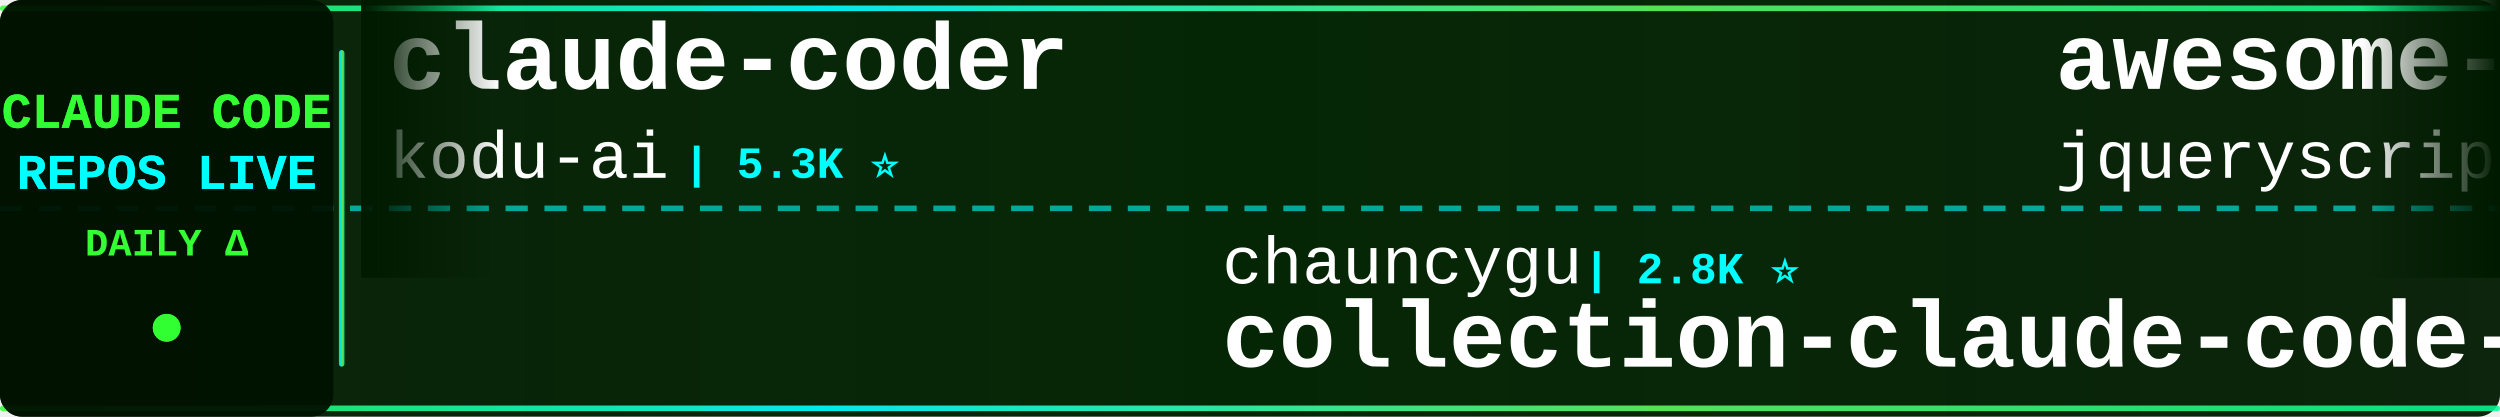
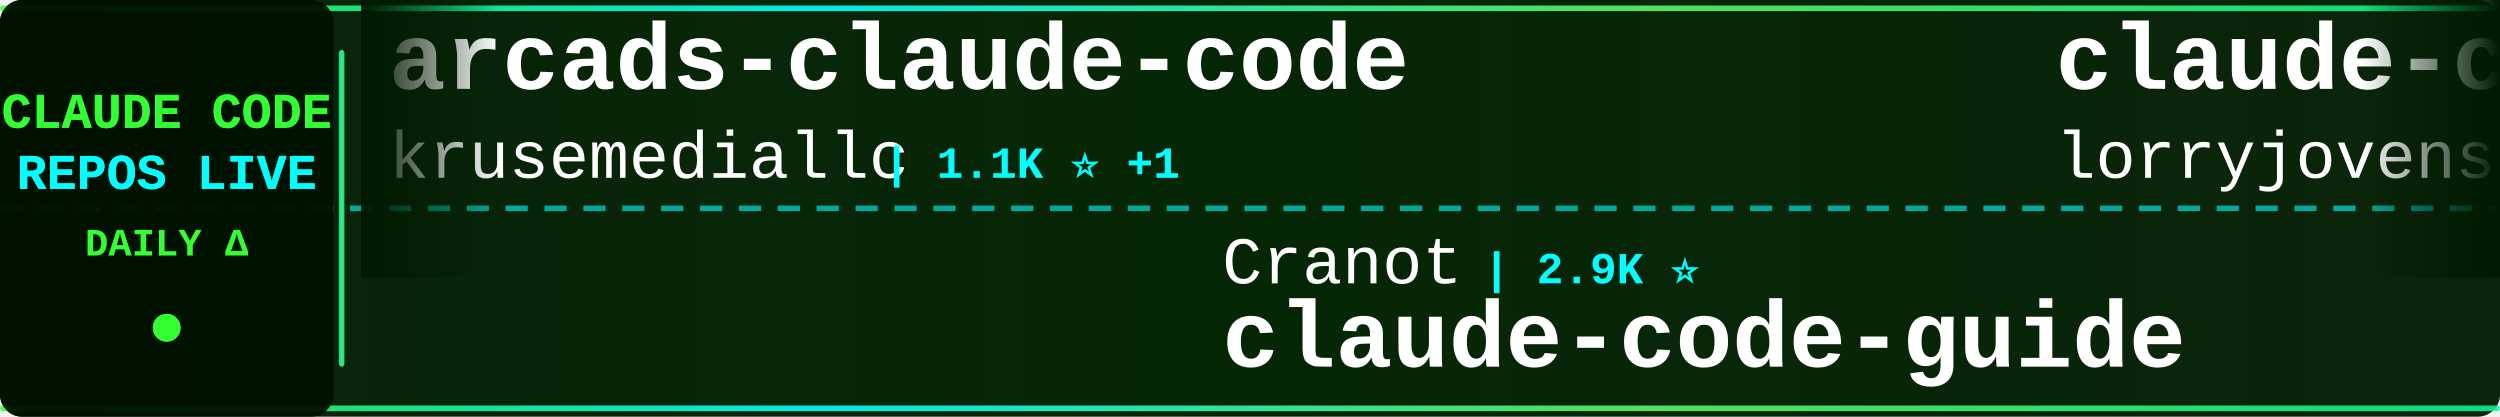
<svg xmlns="http://www.w3.org/2000/svg" width="900" height="150">
  <defs>
    <linearGradient id="tickerBg" x1="0%" y1="0%" x2="100%" y2="0%">
      <stop offset="0%" style="stop-color:#001a00;stop-opacity:0.95" />
      <stop offset="50%" style="stop-color:#002200;stop-opacity:0.98" />
      <stop offset="100%" style="stop-color:#001a00;stop-opacity:0.95" />
    </linearGradient>
    <linearGradient id="borderGrad" x1="0%" y1="0%" x2="100%" y2="0%">
      <stop offset="0%" style="stop-color:#33ff33;stop-opacity:0.85">
        <animate attributeName="stop-opacity" values="0.85;1;0.85" dur="2s" repeatCount="indefinite" />
      </stop>
      <stop offset="33%" style="stop-color:#00ffff;stop-opacity:0.9">
        <animate attributeName="stop-opacity" values="0.9;1;0.9" dur="2.2s" repeatCount="indefinite" />
      </stop>
      <stop offset="66%" style="stop-color:#66ff66;stop-opacity:0.85">
        <animate attributeName="stop-opacity" values="0.85;1;0.85" dur="1.8s" repeatCount="indefinite" />
      </stop>
      <stop offset="100%" style="stop-color:#00ff99;stop-opacity:0.85">
        <animate attributeName="stop-opacity" values="0.85;1;0.85" dur="2s" repeatCount="indefinite" />
      </stop>
    </linearGradient>
    <filter id="textGlow">
      <feGaussianBlur stdDeviation="0.1" result="coloredBlur" />
      <feMerge>
        <feMergeNode in="coloredBlur" />
        <feMergeNode in="SourceGraphic" />
      </feMerge>
    </filter>
    <filter id="metricGlow">
      <feGaussianBlur stdDeviation="0.2" result="coloredBlur" />
      <feMerge>
        <feMergeNode in="coloredBlur" />
        <feMergeNode in="SourceGraphic" />
      </feMerge>
    </filter>
    <linearGradient id="leftFade" x1="0%" y1="0%" x2="100%" y2="0%">
      <stop offset="0%" style="stop-color:#001a00;stop-opacity:1" />
      <stop offset="100%" style="stop-color:#001a00;stop-opacity:0" />
    </linearGradient>
    <linearGradient id="rightFade" x1="0%" y1="0%" x2="100%" y2="0%">
      <stop offset="0%" style="stop-color:#001a00;stop-opacity:0" />
      <stop offset="100%" style="stop-color:#001a00;stop-opacity:1" />
    </linearGradient>
  </defs>
  <rect width="900" height="150" fill="url(#tickerBg)" rx="8" />
  <rect x="0" y="2" width="900" height="2" fill="url(#borderGrad)" rx="1" />
  <rect x="0" y="146" width="900" height="2" fill="url(#borderGrad)" rx="1" />
  <line x1="0" y1="75" x2="900" y2="75" stroke="#00ffff" stroke-width="2" stroke-dasharray="8 6" opacity="0.6" />
  <rect x="0" y="0" width="120" height="150" fill="#001100" opacity="0.95" rx="8" />
  <text x="60" y="46" font-family="'Courier New', monospace" font-size="18" font-weight="bold" fill="#33ff33" text-anchor="middle" filter="url(#textGlow)">
    CLAUDE CODE
  </text>
  <text x="60" y="68" font-family="'Courier New', monospace" font-size="18" font-weight="bold" fill="#00ffff" text-anchor="middle" filter="url(#textGlow)">
    REPOS LIVE
  </text>
  <text x="60" y="92" font-family="'Courier New', monospace" font-size="14" font-weight="bold" fill="#33ff33" text-anchor="middle">
    DAILY Δ
  </text>
  <circle cx="60" cy="118" r="5" fill="#33ff33" filter="url(#metricGlow)">
    <animate attributeName="r" values="4;6;4" dur="1.5s" repeatCount="indefinite" />
    <animate attributeName="opacity" values="0.6;1;0.6" dur="1.5s" repeatCount="indefinite" />
  </circle>
  <rect x="122" y="18" width="2" height="114" fill="url(#borderGrad)" rx="1" />
  <clipPath id="tickerClip">
    <rect x="130" y="0" width="770" height="150" />
  </clipPath>
  <g clip-path="url(#tickerClip)">
    <g id="tickerItems">
      <animateTransform attributeName="transform" attributeType="XML" type="translate" from="0 0" to="-3000 0" dur="54s" repeatCount="indefinite" />
      <g transform="translate(0, 0)">
-         <text x="140" y="32" font-family="'Courier New', monospace" font-size="34" font-weight="bold" fill="#ffffff">claude-coder</text>
-         <text x="140" y="64" font-family="'Courier New', monospace" font-size="24" font-weight="normal" fill="#ffffff" opacity="1.0">kodu-ai</text>
-         <text x="246" y="64" font-family="'Courier New', monospace" font-size="16" font-weight="bold" fill="#00ffff"> | 5.3K ⭐</text>
+         <text x="140" y="32" font-family="'Courier New', monospace" font-size="34" font-weight="bold" fill="#ffffff">arcads-claude-code</text>
+         <text x="140" y="64" font-family="'Courier New', monospace" font-size="24" font-weight="normal" fill="#ffffff" opacity="1.0">krusemediallc</text>
+         <text x="318" y="64" font-family="'Courier New', monospace" font-size="16" font-weight="bold" fill="#00ffff"> | 1.1K ⭐ +1</text>
      </g>
      <g transform="translate(300, 0)">
-         <text x="140" y="102" font-family="'Courier New', monospace" font-size="24" font-weight="normal" fill="#ffffff" opacity="1.0">chauncygu</text>
-         <text x="270" y="102" font-family="'Courier New', monospace" font-size="16" font-weight="bold" fill="#00ffff"> | 2.8K ⭐</text>
-         <text x="140" y="132" font-family="'Courier New', monospace" font-size="34" font-weight="bold" fill="#ffffff">collection-claude-code-s...</text>
+         <text x="140" y="102" font-family="'Courier New', monospace" font-size="24" font-weight="normal" fill="#ffffff" opacity="1.0">Cranot</text>
+         <text x="234" y="102" font-family="'Courier New', monospace" font-size="16" font-weight="bold" fill="#00ffff"> | 2.9K ⭐</text>
+         <text x="140" y="132" font-family="'Courier New', monospace" font-size="34" font-weight="bold" fill="#ffffff">claude-code-guide</text>
      </g>
      <g transform="translate(600, 0)">
-         <text x="140" y="32" font-family="'Courier New', monospace" font-size="34" font-weight="bold" fill="#ffffff">awesome-claude-code</text>
-         <text x="140" y="64" font-family="'Courier New', monospace" font-size="24" font-weight="normal" fill="#ffffff" opacity="1.0">jqueryscript</text>
-         <text x="306" y="64" font-family="'Courier New', monospace" font-size="16" font-weight="bold" fill="#00ffff"> | 483 ⭐</text>
+         <text x="140" y="32" font-family="'Courier New', monospace" font-size="34" font-weight="bold" fill="#ffffff">claude-code-rust</text>
+         <text x="140" y="64" font-family="'Courier New', monospace" font-size="24" font-weight="normal" fill="#ffffff" opacity="1.0">lorryjovens-hub</text>
+         <text x="342" y="64" font-family="'Courier New', monospace" font-size="16" font-weight="bold" fill="#00ffff"> | 1.7K ⭐</text>
      </g>
      <g transform="translate(900, 0)">
+         <text x="140" y="102" font-family="'Courier New', monospace" font-size="24" font-weight="normal" fill="#ffffff" opacity="1.0">https-deeplearning-ai</text>
+         <text x="414" y="102" font-family="'Courier New', monospace" font-size="16" font-weight="bold" fill="#00ffff"> | 536 ⭐</text>
+         <text x="140" y="132" font-family="'Courier New', monospace" font-size="34" font-weight="bold" fill="#ffffff">sc-claude-code-files</text>
+       </g>
+       <g transform="translate(1200, 0)">
+         <text x="140" y="32" font-family="'Courier New', monospace" font-size="34" font-weight="bold" fill="#ffffff">claude-code-sourcemap</text>
+         <text x="140" y="64" font-family="'Courier New', monospace" font-size="24" font-weight="normal" fill="#ffffff" opacity="1.0">ChinaSiro</text>
+         <text x="270" y="64" font-family="'Courier New', monospace" font-size="16" font-weight="bold" fill="#00ffff"> | 9.6K ⭐ +2</text>
+       </g>
+       <g transform="translate(1500, 0)">
        <text x="140" y="102" font-family="'Courier New', monospace" font-size="24" font-weight="normal" fill="#ffffff" opacity="1.0">fuergaosi233</text>
        <text x="306" y="102" font-family="'Courier New', monospace" font-size="16" font-weight="bold" fill="#00ffff"> | 2.8K ⭐</text>
        <text x="140" y="132" font-family="'Courier New', monospace" font-size="34" font-weight="bold" fill="#ffffff">claude-code-proxy</text>
      </g>
-       <g transform="translate(1200, 0)">
-         <text x="140" y="32" font-family="'Courier New', monospace" font-size="34" font-weight="bold" fill="#ffffff">Claude-Code-Usage-Monito...</text>
-         <text x="140" y="64" font-family="'Courier New', monospace" font-size="24" font-weight="normal" fill="#ffffff" opacity="1.0">Maciek-roboblog</text>
-         <text x="342" y="64" font-family="'Courier New', monospace" font-size="16" font-weight="bold" fill="#00ffff"> | 8.5K ⭐</text>
-       </g>
-       <g transform="translate(1500, 0)">
-         <text x="140" y="102" font-family="'Courier New', monospace" font-size="24" font-weight="normal" fill="#ffffff" opacity="1.0">Chachamaru127</text>
-         <text x="318" y="102" font-family="'Courier New', monospace" font-size="16" font-weight="bold" fill="#00ffff"> | 3.0K ⭐</text>
-         <text x="140" y="132" font-family="'Courier New', monospace" font-size="34" font-weight="bold" fill="#ffffff">claude-code-harness</text>
-       </g>
      <g transform="translate(1800, 0)">
-         <text x="140" y="32" font-family="'Courier New', monospace" font-size="34" font-weight="bold" fill="#ffffff">claude-code-prompts</text>
-         <text x="140" y="64" font-family="'Courier New', monospace" font-size="24" font-weight="normal" fill="#ffffff" opacity="1.0">repowise-dev</text>
-         <text x="306" y="64" font-family="'Courier New', monospace" font-size="16" font-weight="bold" fill="#00ffff"> | 1.2K ⭐</text>
+         <text x="140" y="32" font-family="'Courier New', monospace" font-size="34" font-weight="bold" fill="#ffffff">claude-code-router</text>
+         <text x="140" y="64" font-family="'Courier New', monospace" font-size="24" font-weight="normal" fill="#ffffff" opacity="1.0">musistudio</text>
+         <text x="282" y="64" font-family="'Courier New', monospace" font-size="16" font-weight="bold" fill="#00ffff"> | 36.3K ⭐</text>
      </g>
      <g transform="translate(2100, 0)">
-         <text x="140" y="102" font-family="'Courier New', monospace" font-size="24" font-weight="normal" fill="#ffffff" opacity="1.0">multica-ai</text>
-         <text x="282" y="102" font-family="'Courier New', monospace" font-size="16" font-weight="bold" fill="#00ffff"> | 197.3K ⭐ +67</text>
-         <text x="140" y="132" font-family="'Courier New', monospace" font-size="34" font-weight="bold" fill="#ffffff">andrej-karpathy-skills</text>
+         <text x="140" y="102" font-family="'Courier New', monospace" font-size="24" font-weight="normal" fill="#ffffff" opacity="1.0">feiskyer</text>
+         <text x="258" y="102" font-family="'Courier New', monospace" font-size="16" font-weight="bold" fill="#00ffff"> | 1.6K ⭐</text>
+         <text x="140" y="132" font-family="'Courier New', monospace" font-size="34" font-weight="bold" fill="#ffffff">claude-code-settings</text>
      </g>
      <g transform="translate(2400, 0)">
-         <text x="140" y="32" font-family="'Courier New', monospace" font-size="34" font-weight="bold" fill="#ffffff">learn-claude-code</text>
-         <text x="140" y="64" font-family="'Courier New', monospace" font-size="24" font-weight="normal" fill="#ffffff" opacity="1.0">shareAI-lab</text>
-         <text x="294" y="64" font-family="'Courier New', monospace" font-size="16" font-weight="bold" fill="#00ffff"> | 72.5K ⭐ +18</text>
+         <text x="140" y="32" font-family="'Courier New', monospace" font-size="34" font-weight="bold" fill="#ffffff">Open-ClaudeCode</text>
+         <text x="140" y="64" font-family="'Courier New', monospace" font-size="24" font-weight="normal" fill="#ffffff" opacity="1.0">LING71671</text>
+         <text x="270" y="64" font-family="'Courier New', monospace" font-size="16" font-weight="bold" fill="#00ffff"> | 929 ⭐</text>
      </g>
      <g transform="translate(2700, 0)">
-         <text x="140" y="102" font-family="'Courier New', monospace" font-size="24" font-weight="normal" fill="#ffffff" opacity="1.0">affaan-m</text>
-         <text x="258" y="102" font-family="'Courier New', monospace" font-size="16" font-weight="bold" fill="#00ffff"> | 235.0K ⭐ +159</text>
-         <text x="140" y="132" font-family="'Courier New', monospace" font-size="34" font-weight="bold" fill="#ffffff">ECC</text>
+         <text x="140" y="102" font-family="'Courier New', monospace" font-size="24" font-weight="normal" fill="#ffffff" opacity="1.0">rohitg00</text>
+         <text x="258" y="102" font-family="'Courier New', monospace" font-size="16" font-weight="bold" fill="#00ffff"> | 2.4K ⭐ +1</text>
+         <text x="140" y="132" font-family="'Courier New', monospace" font-size="34" font-weight="bold" fill="#ffffff">awesome-claude-code-tool...</text>
      </g>
      <g transform="translate(3000, 0)">
-         <text x="140" y="32" font-family="'Courier New', monospace" font-size="34" font-weight="bold" fill="#ffffff">claude-coder</text>
-         <text x="140" y="64" font-family="'Courier New', monospace" font-size="24" font-weight="normal" fill="#ffffff" opacity="1.0">kodu-ai</text>
-         <text x="246" y="64" font-family="'Courier New', monospace" font-size="16" font-weight="bold" fill="#00ffff"> | 5.3K ⭐</text>
+         <text x="140" y="32" font-family="'Courier New', monospace" font-size="34" font-weight="bold" fill="#ffffff">arcads-claude-code</text>
+         <text x="140" y="64" font-family="'Courier New', monospace" font-size="24" font-weight="normal" fill="#ffffff" opacity="1.0">krusemediallc</text>
+         <text x="318" y="64" font-family="'Courier New', monospace" font-size="16" font-weight="bold" fill="#00ffff"> | 1.1K ⭐ +1</text>
      </g>
      <g transform="translate(3300, 0)">
-         <text x="140" y="102" font-family="'Courier New', monospace" font-size="24" font-weight="normal" fill="#ffffff" opacity="1.0">chauncygu</text>
-         <text x="270" y="102" font-family="'Courier New', monospace" font-size="16" font-weight="bold" fill="#00ffff"> | 2.8K ⭐</text>
-         <text x="140" y="132" font-family="'Courier New', monospace" font-size="34" font-weight="bold" fill="#ffffff">collection-claude-code-s...</text>
+         <text x="140" y="102" font-family="'Courier New', monospace" font-size="24" font-weight="normal" fill="#ffffff" opacity="1.0">Cranot</text>
+         <text x="234" y="102" font-family="'Courier New', monospace" font-size="16" font-weight="bold" fill="#00ffff"> | 2.9K ⭐</text>
+         <text x="140" y="132" font-family="'Courier New', monospace" font-size="34" font-weight="bold" fill="#ffffff">claude-code-guide</text>
      </g>
      <g transform="translate(3600, 0)">
-         <text x="140" y="32" font-family="'Courier New', monospace" font-size="34" font-weight="bold" fill="#ffffff">awesome-claude-code</text>
-         <text x="140" y="64" font-family="'Courier New', monospace" font-size="24" font-weight="normal" fill="#ffffff" opacity="1.0">jqueryscript</text>
-         <text x="306" y="64" font-family="'Courier New', monospace" font-size="16" font-weight="bold" fill="#00ffff"> | 483 ⭐</text>
+         <text x="140" y="32" font-family="'Courier New', monospace" font-size="34" font-weight="bold" fill="#ffffff">claude-code-rust</text>
+         <text x="140" y="64" font-family="'Courier New', monospace" font-size="24" font-weight="normal" fill="#ffffff" opacity="1.0">lorryjovens-hub</text>
+         <text x="342" y="64" font-family="'Courier New', monospace" font-size="16" font-weight="bold" fill="#00ffff"> | 1.7K ⭐</text>
      </g>
      <g transform="translate(3900, 0)">
-         <text x="140" y="102" font-family="'Courier New', monospace" font-size="24" font-weight="normal" fill="#ffffff" opacity="1.0">fuergaosi233</text>
-         <text x="306" y="102" font-family="'Courier New', monospace" font-size="16" font-weight="bold" fill="#00ffff"> | 2.8K ⭐</text>
-         <text x="140" y="132" font-family="'Courier New', monospace" font-size="34" font-weight="bold" fill="#ffffff">claude-code-proxy</text>
+         <text x="140" y="102" font-family="'Courier New', monospace" font-size="24" font-weight="normal" fill="#ffffff" opacity="1.0">https-deeplearning-ai</text>
+         <text x="414" y="102" font-family="'Courier New', monospace" font-size="16" font-weight="bold" fill="#00ffff"> | 536 ⭐</text>
+         <text x="140" y="132" font-family="'Courier New', monospace" font-size="34" font-weight="bold" fill="#ffffff">sc-claude-code-files</text>
      </g>
    </g>
  </g>
  <rect x="130" y="0" width="50" height="100" fill="url(#leftFade)" />
  <rect x="850" y="0" width="50" height="100" fill="url(#rightFade)" />
</svg>
